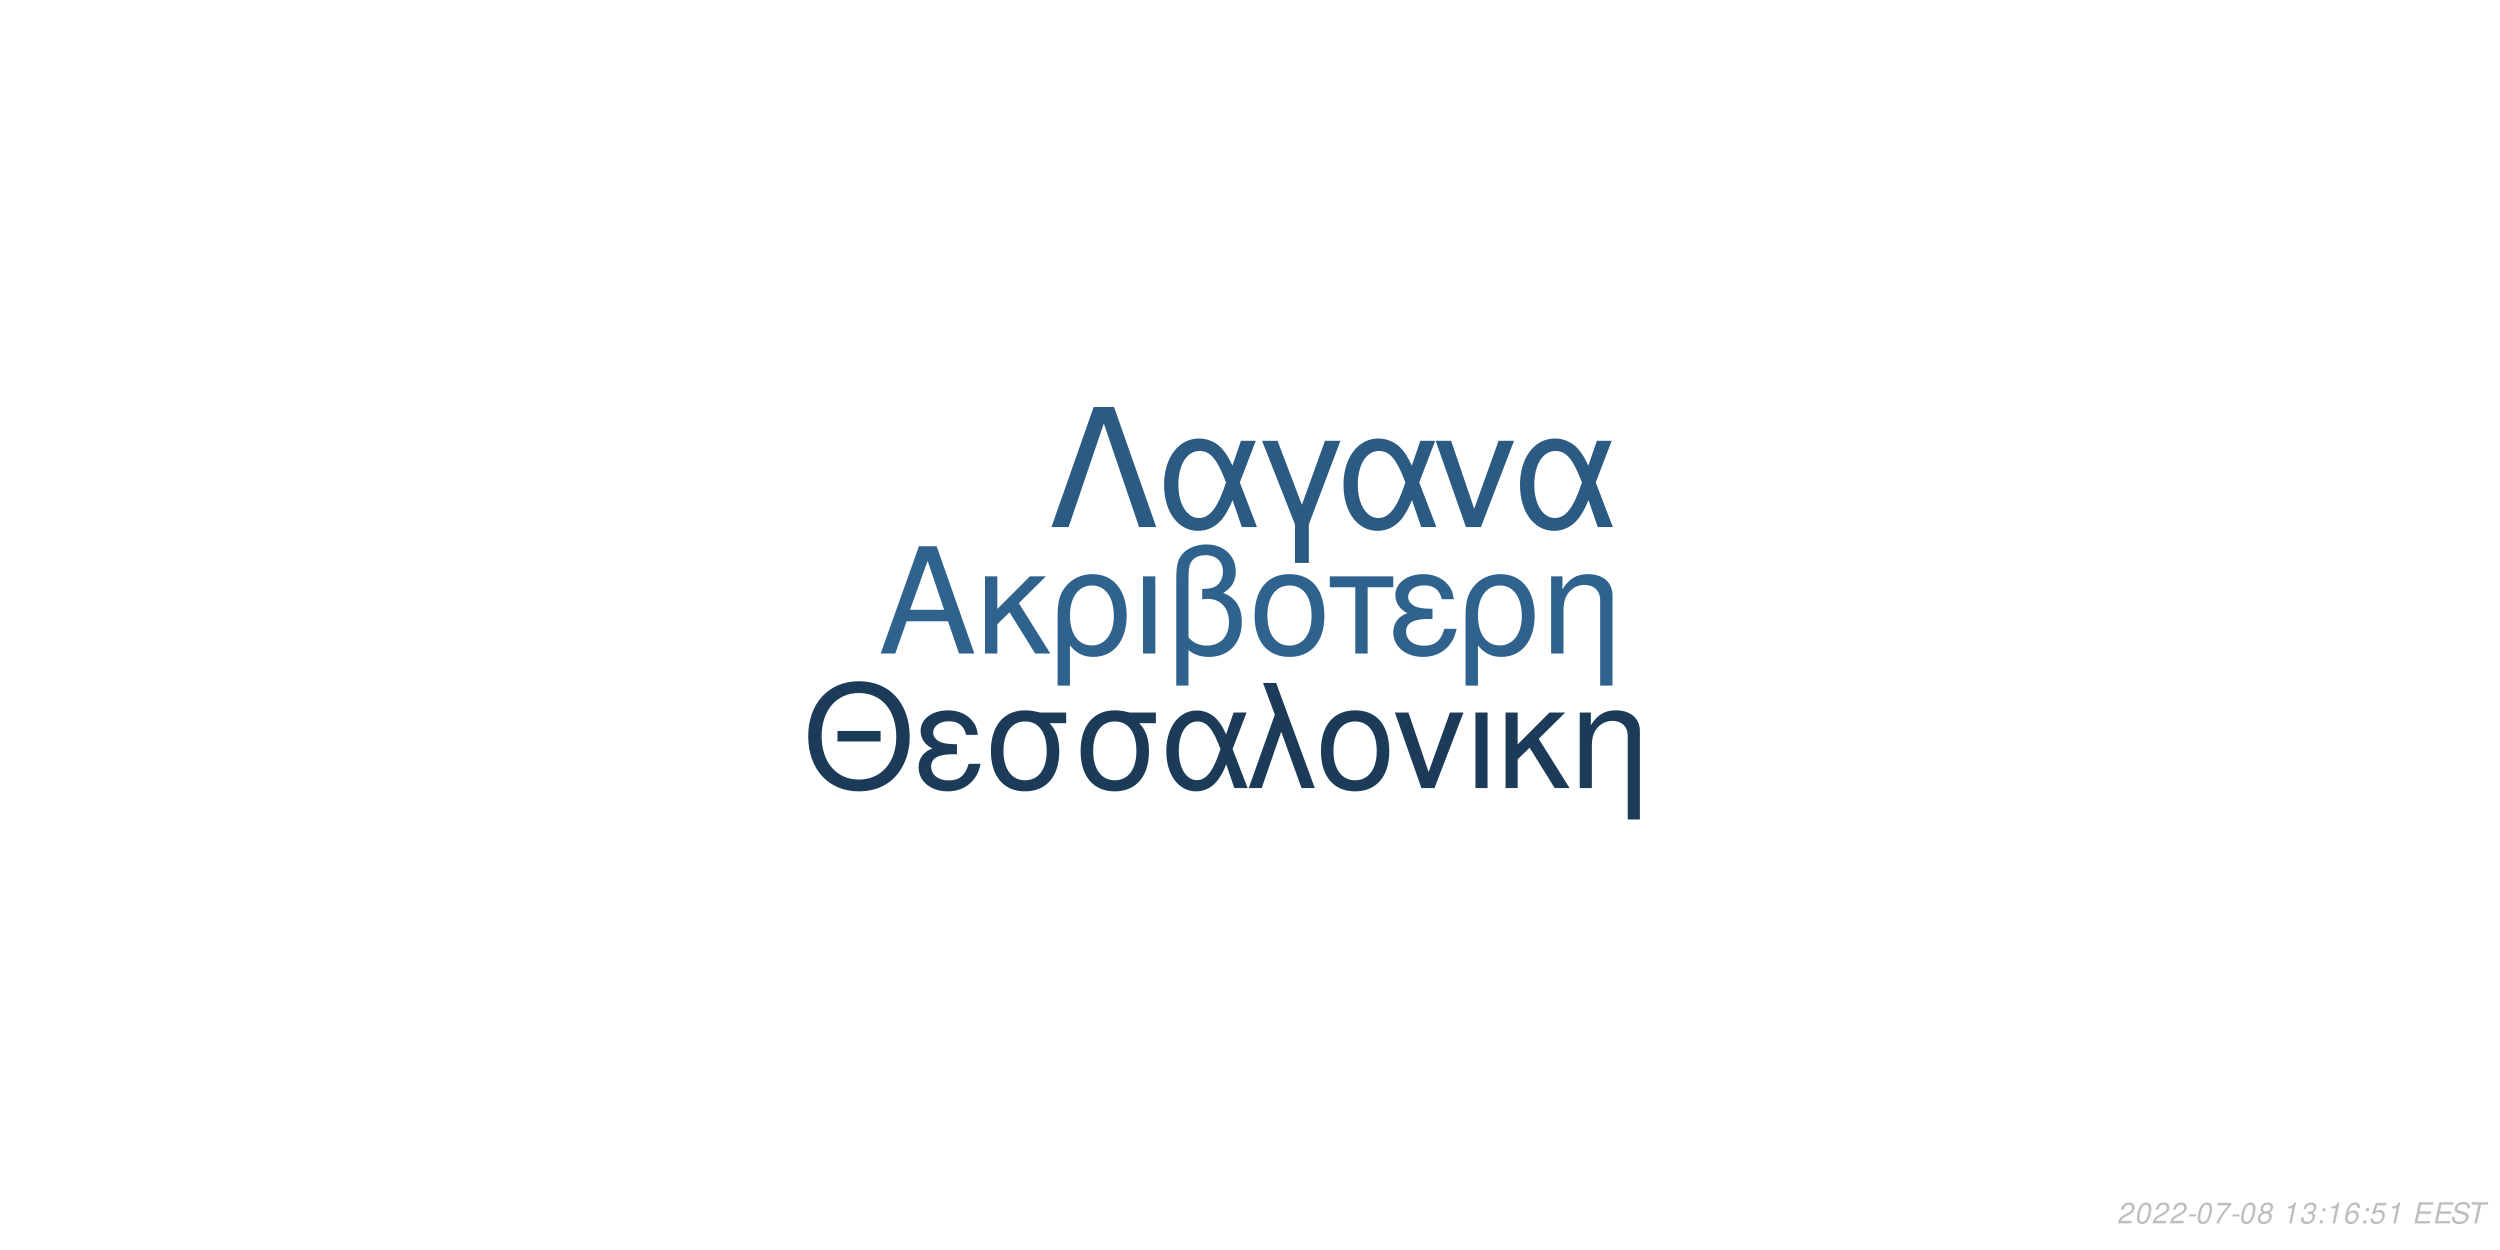
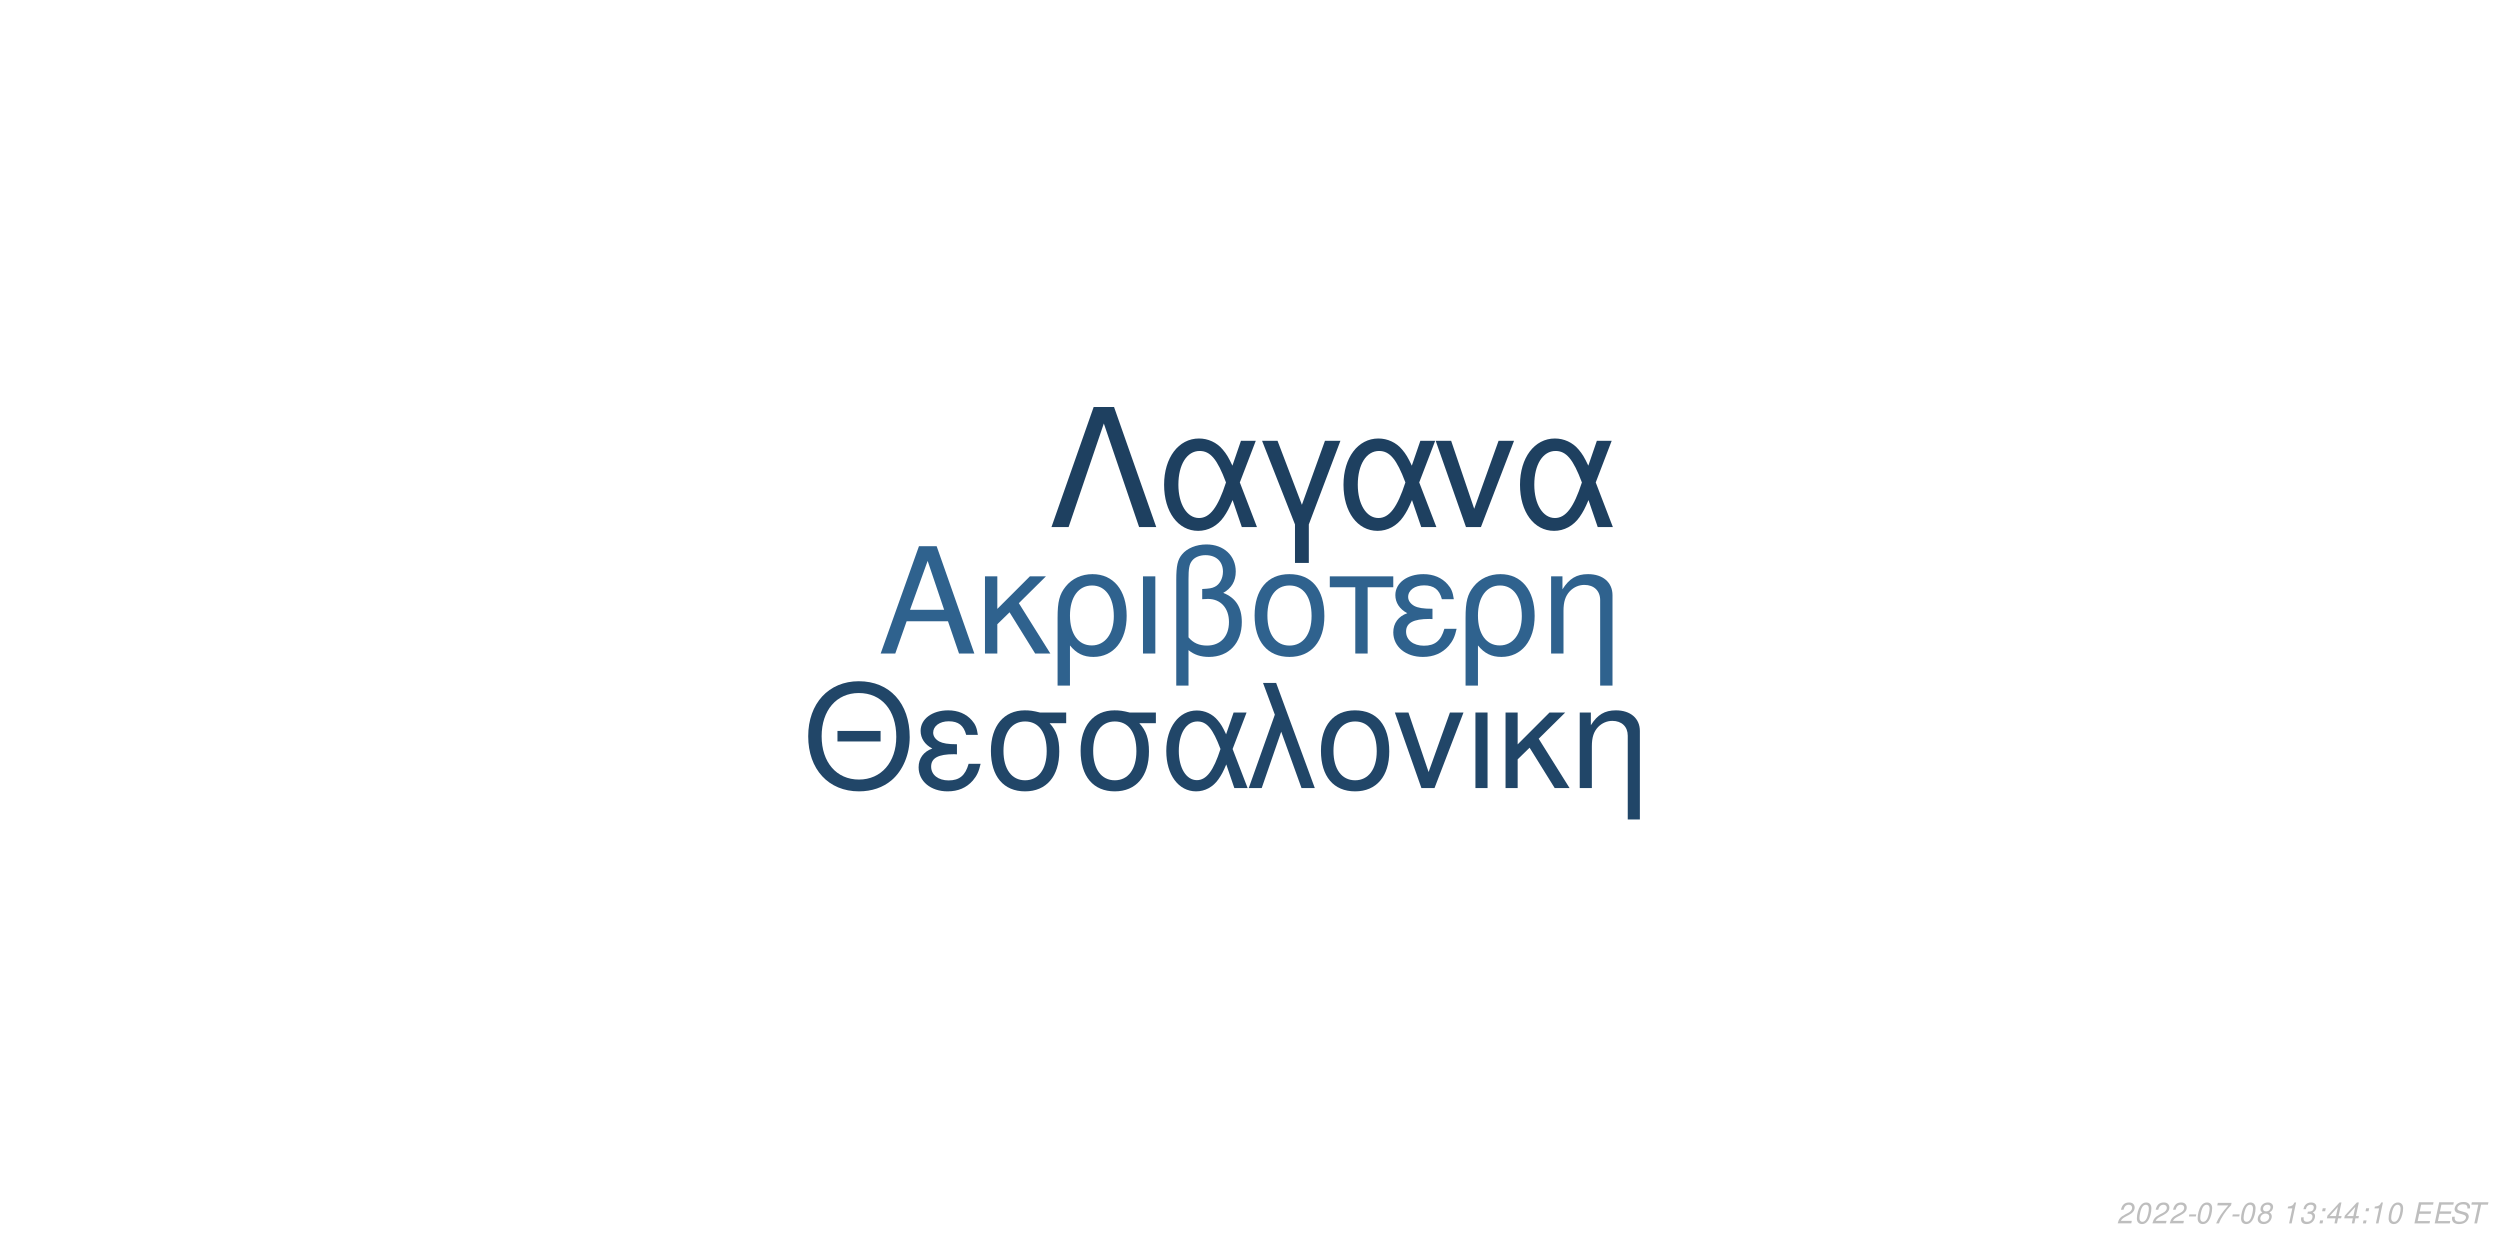
<svg xmlns="http://www.w3.org/2000/svg" xmlns:xlink="http://www.w3.org/1999/xlink" width="864pt" height="432pt" viewBox="0 0 864 432" version="1.1">
  <defs>
    <g>
      <symbol overflow="visible" id="glyph0-0">
        <path style="stroke:none;" d="" />
      </symbol>
      <symbol overflow="visible" id="glyph0-1">
        <path style="stroke:none;" d="M 24.125 -11.141 L 27.938 0 L 33.234 0 L 20.203 -37.094 L 14.094 -37.094 L 0.859 0 L 5.906 0 L 9.828 -11.141 Z M 22.797 -15.109 L 11 -15.109 L 17.094 -32.016 Z M 22.797 -15.109 " />
      </symbol>
      <symbol overflow="visible" id="glyph0-2">
        <path style="stroke:none;" d="M 7.172 -15.422 L 7.172 -26.672 L 2.906 -26.672 L 2.906 0 L 7.172 0 L 7.172 -10.125 L 11.406 -14.25 L 20.25 0 L 25.5 0 L 14.609 -17.406 L 23.969 -26.672 L 18.422 -26.672 Z M 7.172 -15.422 " />
      </symbol>
      <symbol overflow="visible" id="glyph0-3">
        <path style="stroke:none;" d="M 3 11.094 L 7.281 11.094 L 7.281 -2.797 C 9.516 -0.047 11.953 1.172 15.375 1.172 C 22.344 1.172 26.875 -4.422 26.875 -13.031 C 26.875 -21.891 22.297 -27.438 15.062 -27.438 C 11.297 -27.438 7.984 -25.906 5.797 -23.156 C 3.672 -20.516 3 -17.969 3 -12.359 Z M 14.906 -23.516 C 19.547 -23.516 22.438 -19.438 22.438 -12.922 C 22.438 -6.812 19.391 -2.797 14.812 -2.797 C 10.172 -2.797 7.281 -6.766 7.281 -13.125 C 7.281 -19.484 10.234 -23.516 14.906 -23.516 Z M 14.906 -23.516 " />
      </symbol>
      <symbol overflow="visible" id="glyph0-4">
        <path style="stroke:none;" d="M 3.516 0 L 7.781 0 L 7.781 -26.672 L 3.516 -26.672 Z M 3.516 0 " />
      </symbol>
      <symbol overflow="visible" id="glyph0-5">
        <path style="stroke:none;" d="M 4.016 11.094 L 8.25 11.094 L 8.25 -1.172 C 10.172 0.406 12.422 1.172 15.312 1.172 C 22.188 1.172 26.672 -3.609 26.672 -10.891 C 26.672 -15.984 24.578 -19.234 20.25 -20.969 C 23.109 -22.547 24.578 -25.031 24.578 -28.344 C 24.578 -33.844 20.406 -37.703 14.453 -37.703 C 10.938 -37.703 7.734 -36.391 6 -34.25 C 4.484 -32.422 4.016 -30.328 4.016 -25.391 Z M 8.25 -25.656 C 8.25 -29.359 8.5 -30.844 9.469 -32.062 C 10.375 -33.281 12.156 -34 14.094 -34 C 17.812 -34 20.156 -31.812 20.156 -28.297 C 20.156 -25.953 18.984 -23.812 17.297 -23.047 C 16.281 -22.547 15.469 -22.438 12.984 -22.297 L 12.984 -18.781 C 13.734 -18.828 14.344 -18.875 14.969 -18.875 C 19.344 -18.875 22.234 -15.719 22.234 -10.891 C 22.234 -5.906 19.281 -2.75 14.656 -2.75 C 11.953 -2.75 9.922 -3.609 8.25 -5.594 Z M 8.25 -25.656 " />
      </symbol>
      <symbol overflow="visible" id="glyph0-6">
        <path style="stroke:none;" d="M 14.094 -27.438 C 6.562 -27.438 2.094 -22.094 2.094 -13.125 C 2.094 -4.125 6.562 1.172 14.141 1.172 C 21.672 1.172 26.203 -4.172 26.203 -12.922 C 26.203 -22.188 21.828 -27.438 14.094 -27.438 Z M 14.141 -23.516 C 18.938 -23.516 21.781 -19.594 21.781 -12.984 C 21.781 -6.672 18.828 -2.75 14.141 -2.75 C 9.422 -2.75 6.516 -6.672 6.516 -13.125 C 6.516 -19.594 9.422 -23.516 14.141 -23.516 Z M 14.141 -23.516 " />
      </symbol>
      <symbol overflow="visible" id="glyph0-7">
        <path style="stroke:none;" d="M 7.891 0 L 12.156 0 L 12.156 -22.906 L 21.016 -22.906 L 21.016 -26.672 L -0.922 -26.672 L -0.922 -22.906 L 7.891 -22.906 Z M 7.891 0 " />
      </symbol>
      <symbol overflow="visible" id="glyph0-8">
        <path style="stroke:none;" d="M 14.562 -15.469 C 11.344 -15.469 9.562 -15.781 8.297 -16.438 C 6.922 -17.203 6.156 -18.328 6.156 -19.547 C 6.156 -21.891 8.453 -23.562 11.656 -23.562 C 15.062 -23.562 16.953 -22.094 17.812 -18.781 L 21.938 -18.781 C 21.578 -21.266 21.062 -22.5 19.797 -23.922 C 17.812 -26.203 14.906 -27.438 11.453 -27.438 C 5.797 -27.438 1.734 -24.375 1.734 -20.203 C 1.734 -17.609 3.156 -15.375 5.859 -13.938 C 2.797 -12.875 1.016 -10.484 1.016 -7.328 C 1.016 -2.391 5.297 1.172 11.25 1.172 C 14.969 1.172 17.906 -0.109 20.156 -2.641 C 21.578 -4.328 22.297 -5.797 22.906 -8.547 L 18.672 -8.547 C 17.5 -4.422 15.422 -2.703 11.609 -2.703 C 7.938 -2.703 5.438 -4.688 5.438 -7.578 C 5.438 -10.578 7.938 -11.953 13.484 -11.953 C 13.641 -11.953 14.094 -11.953 14.562 -11.906 Z M 14.562 -15.469 " />
      </symbol>
      <symbol overflow="visible" id="glyph0-9">
        <path style="stroke:none;" d="M 3.562 -26.672 L 3.562 0 L 7.844 0 L 7.844 -14.703 C 7.844 -17.906 8.5 -19.891 10.031 -21.531 C 11.406 -22.953 13.188 -23.719 15.062 -23.719 C 18.375 -23.719 20.516 -21.672 20.516 -18.469 L 20.516 11.094 L 24.781 11.094 L 24.781 -20.156 C 24.781 -24.578 21.469 -27.438 16.328 -27.438 C 12.359 -27.438 9.828 -25.906 7.484 -22.188 L 7.484 -26.672 Z M 3.562 -26.672 " />
      </symbol>
      <symbol overflow="visible" id="glyph1-0">
        <path style="stroke:none;" d="" />
      </symbol>
      <symbol overflow="visible" id="glyph1-1">
        <path style="stroke:none;" d="M 26.859 -19.734 L 11.953 -19.734 L 11.953 -16.094 L 26.859 -16.094 Z M 19.328 -36.922 C 8.922 -36.922 1.844 -29.25 1.844 -17.891 C 1.844 -6.484 8.875 1.141 19.391 1.141 C 23.812 1.141 27.703 -0.203 30.641 -2.688 C 34.578 -6.031 36.922 -11.656 36.922 -17.594 C 36.922 -29.297 30 -36.922 19.328 -36.922 Z M 19.328 -32.844 C 27.203 -32.844 32.281 -26.906 32.281 -17.688 C 32.281 -8.922 27.062 -2.938 19.391 -2.938 C 11.609 -2.938 6.484 -8.922 6.484 -17.891 C 6.484 -26.859 11.609 -32.844 19.328 -32.844 Z M 19.328 -32.844 " />
      </symbol>
      <symbol overflow="visible" id="glyph1-2">
        <path style="stroke:none;" d="M 14.25 -15.141 C 11.109 -15.141 9.375 -15.453 8.125 -16.094 C 6.781 -16.844 6.031 -17.938 6.031 -19.141 C 6.031 -21.422 8.266 -23.078 11.406 -23.078 C 14.75 -23.078 16.594 -21.625 17.438 -18.391 L 21.469 -18.391 C 21.125 -20.828 20.625 -22.031 19.391 -23.422 C 17.438 -25.656 14.594 -26.859 11.219 -26.859 C 5.688 -26.859 1.688 -23.875 1.688 -19.781 C 1.688 -17.234 3.094 -15.047 5.734 -13.656 C 2.734 -12.609 1 -10.266 1 -7.172 C 1 -2.344 5.188 1.141 11.016 1.141 C 14.656 1.141 17.547 -0.094 19.734 -2.594 C 21.125 -4.234 21.828 -5.688 22.422 -8.375 L 18.281 -8.375 C 17.141 -4.328 15.094 -2.641 11.359 -2.641 C 7.766 -2.641 5.328 -4.578 5.328 -7.422 C 5.328 -10.359 7.766 -11.703 13.203 -11.703 C 13.359 -11.703 13.797 -11.703 14.25 -11.656 Z M 14.25 -15.141 " />
      </symbol>
      <symbol overflow="visible" id="glyph1-3">
        <path style="stroke:none;" d="M 29 -26.109 L 19.938 -26.109 C 17.594 -26.703 16.438 -26.859 14.703 -26.859 C 7.469 -26.859 2.984 -21.469 2.984 -12.859 C 2.984 -4.031 7.375 1.141 14.797 1.141 C 22.172 1.141 26.609 -4.078 26.609 -12.656 C 26.609 -17.047 25.656 -19.828 23.266 -22.422 L 29 -22.422 Z M 14.797 -23.016 C 19.531 -23.016 22.266 -19.234 22.266 -12.75 C 22.266 -6.531 19.438 -2.688 14.797 -2.688 C 10.172 -2.688 7.328 -6.531 7.328 -12.859 C 7.328 -19.188 10.172 -23.016 14.797 -23.016 Z M 14.797 -23.016 " />
      </symbol>
      <symbol overflow="visible" id="glyph1-4">
        <path style="stroke:none;" d="M 29.344 -26.109 L 24.859 -26.109 L 22.266 -18.578 C 21.125 -21.031 20.484 -22.125 19.328 -23.469 C 17.547 -25.609 14.906 -26.812 12.156 -26.812 C 5.984 -26.812 1.594 -20.984 1.594 -12.812 C 1.594 -4.578 5.828 1.141 11.906 1.141 C 14.953 1.141 17.734 -0.344 19.625 -3.047 C 20.672 -4.531 21.281 -5.688 22.328 -8.172 L 25.109 0 L 29.703 0 L 24.516 -13.5 Z M 20.328 -13.5 C 17.891 -5.922 15.453 -2.734 12.156 -2.734 C 8.516 -2.734 5.922 -6.922 5.922 -12.812 C 5.922 -18.938 8.516 -23.016 12.359 -23.016 C 15.594 -23.016 17.688 -20.531 20.328 -13.5 Z M 20.328 -13.5 " />
      </symbol>
      <symbol overflow="visible" id="glyph1-5">
        <path style="stroke:none;" d="M 1.094 0 L 5.578 0 L 12.312 -19.484 L 19.328 0 L 23.922 0 L 10.562 -36.328 L 6.031 -36.328 L 10.109 -25.359 Z M 1.094 0 " />
      </symbol>
      <symbol overflow="visible" id="glyph1-6">
        <path style="stroke:none;" d="M 13.797 -26.859 C 6.422 -26.859 2.047 -21.625 2.047 -12.859 C 2.047 -4.031 6.422 1.141 13.859 1.141 C 21.234 1.141 25.656 -4.078 25.656 -12.656 C 25.656 -21.719 21.375 -26.859 13.797 -26.859 Z M 13.859 -23.016 C 18.531 -23.016 21.328 -19.188 21.328 -12.703 C 21.328 -6.531 18.438 -2.688 13.859 -2.688 C 9.219 -2.688 6.375 -6.531 6.375 -12.859 C 6.375 -19.188 9.219 -23.016 13.859 -23.016 Z M 13.859 -23.016 " />
      </symbol>
      <symbol overflow="visible" id="glyph1-7">
        <path style="stroke:none;" d="M 14.297 0 L 24.312 -26.109 L 19.625 -26.109 L 12.25 -5.531 L 5.281 -26.109 L 0.594 -26.109 L 9.766 0 Z M 14.297 0 " />
      </symbol>
      <symbol overflow="visible" id="glyph1-8">
        <path style="stroke:none;" d="M 3.438 0 L 7.625 0 L 7.625 -26.109 L 3.438 -26.109 Z M 3.438 0 " />
      </symbol>
      <symbol overflow="visible" id="glyph1-9">
        <path style="stroke:none;" d="M 7.031 -15.094 L 7.031 -26.109 L 2.844 -26.109 L 2.844 0 L 7.031 0 L 7.031 -9.922 L 11.156 -13.953 L 19.828 0 L 24.969 0 L 14.297 -17.047 L 23.469 -26.109 L 18.031 -26.109 Z M 7.031 -15.094 " />
      </symbol>
      <symbol overflow="visible" id="glyph1-10">
        <path style="stroke:none;" d="M 3.484 -26.109 L 3.484 0 L 7.672 0 L 7.672 -14.406 C 7.672 -17.547 8.328 -19.484 9.812 -21.078 C 11.156 -22.469 12.906 -23.219 14.75 -23.219 C 17.984 -23.219 20.078 -21.234 20.078 -18.094 L 20.078 10.859 L 24.266 10.859 L 24.266 -19.734 C 24.266 -24.062 21.031 -26.859 16 -26.859 C 12.109 -26.859 9.609 -25.359 7.328 -21.719 L 7.328 -26.109 Z M 3.484 -26.109 " />
      </symbol>
      <symbol overflow="visible" id="glyph2-0">
        <path style="stroke:none;" d="" />
      </symbol>
      <symbol overflow="visible" id="glyph2-1">
        <path style="stroke:none;" d="M 22.531 -41.484 L 15.484 -41.484 L 0.906 0 L 6.828 0 L 19 -35.797 L 31.188 0 L 37.109 0 Z M 22.531 -41.484 " />
      </symbol>
      <symbol overflow="visible" id="glyph2-2">
        <path style="stroke:none;" d="M 33.516 -29.812 L 28.391 -29.812 L 25.438 -21.219 C 24.125 -24.016 23.391 -25.266 22.078 -26.797 C 20.031 -29.25 17.016 -30.609 13.891 -30.609 C 6.828 -30.609 1.828 -23.953 1.828 -14.625 C 1.828 -5.234 6.656 1.312 13.594 1.312 C 17.078 1.312 20.266 -0.391 22.422 -3.469 C 23.609 -5.172 24.297 -6.484 25.5 -9.328 L 28.688 0 L 33.922 0 L 28 -15.422 Z M 23.219 -15.422 C 20.422 -6.766 17.641 -3.125 13.891 -3.125 C 9.734 -3.125 6.766 -7.906 6.766 -14.625 C 6.766 -21.625 9.734 -26.297 14.109 -26.297 C 17.812 -26.297 20.203 -23.453 23.219 -15.422 Z M 23.219 -15.422 " />
      </symbol>
      <symbol overflow="visible" id="glyph2-3">
        <path style="stroke:none;" d="M 12.062 12.406 L 16.844 12.406 L 16.844 -0.906 L 27.766 -29.812 L 22.422 -29.812 L 14.453 -7.688 L 6.031 -29.812 L 0.688 -29.812 L 12.062 -0.906 Z M 12.062 12.406 " />
      </symbol>
      <symbol overflow="visible" id="glyph2-4">
        <path style="stroke:none;" d="M 16.328 0 L 27.766 -29.812 L 22.422 -29.812 L 14 -6.312 L 6.031 -29.812 L 0.688 -29.812 L 11.156 0 Z M 16.328 0 " />
      </symbol>
      <symbol overflow="visible" id="glyph3-0">
        <path style="stroke:none;" d="" />
      </symbol>
      <symbol overflow="visible" id="glyph3-1">
        <path style="stroke:none;" d="M 5.234 -0.875 L 1.469 -0.875 C 1.641 -1.375 2.203 -1.891 3.109 -2.344 L 4.234 -2.938 C 5.562 -3.625 6.219 -4.469 6.219 -5.484 C 6.219 -5.938 6.062 -6.359 5.797 -6.656 C 5.469 -7.047 4.984 -7.234 4.312 -7.234 C 2.766 -7.234 1.891 -6.453 1.484 -4.734 L 2.375 -4.734 C 2.484 -5.188 2.609 -5.484 2.797 -5.75 C 3.094 -6.203 3.609 -6.453 4.188 -6.453 C 4.891 -6.453 5.344 -6.031 5.344 -5.375 C 5.344 -4.703 4.859 -4.094 4.016 -3.656 L 2.984 -3.125 C 1.234 -2.188 0.797 -1.656 0.344 -0.016 L 5.047 -0.016 Z M 5.234 -0.875 " />
      </symbol>
      <symbol overflow="visible" id="glyph3-2">
        <path style="stroke:none;" d="M 4.203 -7.234 C 3.375 -7.234 2.688 -6.812 2.125 -5.984 C 1.484 -5.047 0.984 -3.188 0.984 -1.734 C 0.984 -1.109 1.172 -0.562 1.484 -0.266 C 1.797 0.047 2.281 0.234 2.766 0.234 C 3.625 0.234 4.281 -0.156 4.859 -1.016 C 5.516 -1.953 6 -3.797 6 -5.266 C 6 -6.5 5.328 -7.234 4.203 -7.234 Z M 4.094 -6.453 C 4.734 -6.453 5.125 -5.984 5.125 -5.156 C 5.125 -4.203 4.781 -2.625 4.406 -1.812 C 3.984 -0.938 3.516 -0.547 2.875 -0.547 C 2.25 -0.547 1.875 -1.031 1.875 -1.828 C 1.875 -2.797 2.203 -4.344 2.594 -5.203 C 2.984 -6.047 3.453 -6.453 4.094 -6.453 Z M 4.094 -6.453 " />
      </symbol>
      <symbol overflow="visible" id="glyph3-3">
        <path style="stroke:none;" d="M 3.516 -3.125 L 1.125 -3.125 L 0.969 -2.406 L 3.359 -2.406 Z M 3.516 -3.125 " />
      </symbol>
      <symbol overflow="visible" id="glyph3-4">
        <path style="stroke:none;" d="M 6.703 -7.094 L 1.953 -7.094 L 1.766 -6.219 L 5.594 -6.219 C 3.344 -3.688 2.266 -2.109 1.375 0 L 2.344 0 C 3.031 -1.906 4.828 -4.594 6.547 -6.281 Z M 6.703 -7.094 " />
      </symbol>
      <symbol overflow="visible" id="glyph3-5">
        <path style="stroke:none;" d="M 4.766 -3.797 C 5.078 -3.969 5.234 -4.078 5.438 -4.234 C 5.812 -4.594 6.062 -5.172 6.062 -5.734 C 6.062 -6.625 5.344 -7.234 4.266 -7.234 C 2.812 -7.234 1.703 -6.219 1.703 -4.875 C 1.703 -4.406 1.875 -4.125 2.359 -3.812 C 1.297 -3.312 0.75 -2.516 0.75 -1.469 C 0.75 -0.438 1.547 0.234 2.812 0.234 C 3.656 0.234 4.359 -0.094 4.938 -0.734 C 5.359 -1.234 5.609 -1.859 5.609 -2.438 C 5.609 -3.047 5.312 -3.516 4.766 -3.797 Z M 4.109 -6.453 C 4.797 -6.453 5.188 -6.125 5.188 -5.578 C 5.188 -5.266 5.062 -4.922 4.859 -4.672 C 4.562 -4.312 4.188 -4.156 3.656 -4.156 C 2.984 -4.156 2.594 -4.453 2.594 -4.984 C 2.594 -5.859 3.203 -6.453 4.109 -6.453 Z M 3.453 -3.406 C 4.234 -3.406 4.734 -2.984 4.734 -2.312 C 4.734 -1.312 3.922 -0.547 2.875 -0.547 C 2.125 -0.547 1.625 -0.969 1.625 -1.625 C 1.625 -2.609 2.438 -3.406 3.453 -3.406 Z M 3.453 -3.406 " />
      </symbol>
      <symbol overflow="visible" id="glyph3-6">
        <path style="stroke:none;" d="" />
      </symbol>
      <symbol overflow="visible" id="glyph3-7">
        <path style="stroke:none;" d="M 3.703 -5.188 L 2.594 0 L 3.469 0 L 5.016 -7.234 L 4.438 -7.234 C 3.906 -6.156 3.688 -6.016 2.234 -5.812 L 2.109 -5.188 Z M 3.703 -5.188 " />
      </symbol>
      <symbol overflow="visible" id="glyph3-8">
        <path style="stroke:none;" d="M 2.922 -3.312 C 3.125 -3.344 3.234 -3.344 3.375 -3.344 C 4.203 -3.344 4.688 -3 4.688 -2.406 C 4.688 -1.312 3.906 -0.547 2.781 -0.547 C 2.047 -0.547 1.594 -0.938 1.594 -1.562 C 1.594 -1.719 1.609 -1.844 1.656 -2.094 L 0.766 -2.094 C 0.734 -1.797 0.719 -1.641 0.719 -1.469 C 0.719 -0.375 1.406 0.234 2.641 0.234 C 3.547 0.234 4.297 -0.078 4.812 -0.656 C 5.266 -1.156 5.562 -1.875 5.562 -2.547 C 5.562 -3.125 5.344 -3.453 4.797 -3.734 C 5.641 -4.234 6.016 -4.844 6.016 -5.734 C 6.016 -6.656 5.312 -7.234 4.203 -7.234 C 3.375 -7.234 2.672 -6.938 2.188 -6.375 C 1.891 -6.031 1.703 -5.641 1.516 -4.906 L 2.391 -4.906 C 2.5 -5.359 2.594 -5.594 2.734 -5.812 C 3.047 -6.234 3.516 -6.453 4.078 -6.453 C 4.734 -6.453 5.141 -6.125 5.141 -5.578 C 5.141 -5.188 5.016 -4.797 4.797 -4.547 C 4.516 -4.234 4 -4.062 3.266 -4.062 L 3.078 -4.062 Z M 2.922 -3.312 " />
      </symbol>
      <symbol overflow="visible" id="glyph3-9">
        <path style="stroke:none;" d="M 2.359 -1.031 L 1.312 -1.031 L 1.094 0 L 2.141 0 Z M 3.266 -5.234 L 2.219 -5.234 L 2 -4.203 L 3.047 -4.203 Z M 3.266 -5.234 " />
      </symbol>
      <symbol overflow="visible" id="glyph3-10">
-         <path style="stroke:none;" d="M 6.125 -5.344 L 6.141 -5.625 C 6.141 -6.609 5.453 -7.234 4.391 -7.234 C 3.438 -7.234 2.641 -6.719 2.016 -5.703 C 1.422 -4.781 0.938 -2.953 0.938 -1.688 C 0.938 -0.516 1.688 0.234 2.859 0.234 C 3.703 0.234 4.438 -0.156 5 -0.875 C 5.406 -1.422 5.672 -2.156 5.672 -2.766 C 5.672 -3.812 4.969 -4.5 3.906 -4.5 C 3.234 -4.5 2.672 -4.234 2.094 -3.625 C 2.406 -5.375 3.234 -6.453 4.25 -6.453 C 4.703 -6.453 5.062 -6.234 5.172 -5.844 C 5.203 -5.719 5.234 -5.578 5.25 -5.344 Z M 3.656 -3.734 C 4.344 -3.734 4.797 -3.281 4.797 -2.625 C 4.797 -1.469 3.984 -0.547 2.984 -0.547 C 2.297 -0.547 1.812 -1.047 1.812 -1.766 C 1.812 -2.859 2.625 -3.734 3.656 -3.734 Z M 3.656 -3.734 " />
+         <path style="stroke:none;" d="M 3.625 -1.75 L 3.266 0 L 4.141 0 L 4.516 -1.75 L 5.562 -1.75 L 5.734 -2.531 L 4.688 -2.531 L 5.688 -7.234 L 5.016 -7.234 L 0.844 -2.672 L 0.641 -1.75 Z M 3.797 -2.531 L 1.594 -2.531 L 4.469 -5.703 Z M 3.797 -2.531 " />
      </symbol>
      <symbol overflow="visible" id="glyph3-11">
-         <path style="stroke:none;" d="M 6.297 -7.094 L 2.594 -7.094 L 1.234 -3.234 L 2.047 -3.234 C 2.656 -3.766 2.938 -3.906 3.531 -3.906 C 4.328 -3.906 4.797 -3.453 4.797 -2.688 C 4.797 -1.438 3.969 -0.547 2.828 -0.547 C 2.031 -0.547 1.609 -0.938 1.578 -1.734 L 0.703 -1.734 L 0.703 -1.516 C 0.703 -0.938 0.844 -0.547 1.188 -0.266 C 1.562 0.062 2.078 0.234 2.703 0.234 C 3.656 0.234 4.391 -0.156 4.984 -0.922 C 5.422 -1.5 5.672 -2.234 5.672 -2.953 C 5.672 -4 4.938 -4.672 3.812 -4.672 C 3.328 -4.672 2.906 -4.547 2.406 -4.234 L 3.109 -6.219 L 6.109 -6.219 Z M 6.297 -7.094 " />
+         <path style="stroke:none;" d="M 2.547 -3.312 L 6.5 -3.312 L 6.688 -4.141 L 2.719 -4.141 L 3.219 -6.469 L 7.344 -6.469 L 7.516 -7.297 L 2.453 -7.297 L 0.906 0 L 6.125 0 L 6.297 -0.812 L 2.016 -0.812 Z M 2.547 -3.312 " />
      </symbol>
      <symbol overflow="visible" id="glyph3-12">
-         <path style="stroke:none;" d="M 2.547 -3.312 L 6.5 -3.312 L 6.688 -4.141 L 2.719 -4.141 L 3.219 -6.469 L 7.344 -6.469 L 7.516 -7.297 L 2.453 -7.297 L 0.906 0 L 6.125 0 L 6.297 -0.812 L 2.016 -0.812 Z M 2.547 -3.312 " />
+         <path style="stroke:none;" d="M 7.062 -5.156 C 7.125 -5.438 7.141 -5.562 7.141 -5.703 C 7.141 -6.156 6.938 -6.594 6.594 -6.891 C 6.188 -7.25 5.656 -7.406 4.875 -7.406 C 3.844 -7.406 3.047 -7.125 2.5 -6.562 C 2.094 -6.141 1.781 -5.438 1.781 -4.922 C 1.781 -4.297 2.219 -3.766 2.891 -3.562 L 4.594 -3.094 C 5.406 -2.859 5.734 -2.578 5.734 -2.094 C 5.734 -1.781 5.547 -1.406 5.266 -1.141 C 4.844 -0.766 4.266 -0.578 3.453 -0.578 C 2.328 -0.578 1.812 -0.984 1.812 -1.906 C 1.812 -2.047 1.812 -2.125 1.844 -2.312 L 0.984 -2.312 C 0.906 -2.062 0.891 -1.906 0.891 -1.688 C 0.891 -0.484 1.797 0.234 3.297 0.234 C 4.359 0.234 5.234 -0.062 5.812 -0.609 C 6.344 -1.078 6.688 -1.797 6.688 -2.375 C 6.688 -2.641 6.609 -2.906 6.453 -3.156 C 6.234 -3.5 5.938 -3.703 5.469 -3.828 L 3.75 -4.312 C 2.984 -4.547 2.734 -4.734 2.734 -5.188 C 2.734 -5.547 2.875 -5.844 3.188 -6.109 C 3.547 -6.438 4.031 -6.594 4.703 -6.594 C 5.266 -6.594 5.688 -6.484 5.906 -6.297 C 6.094 -6.125 6.219 -5.797 6.219 -5.516 C 6.219 -5.422 6.203 -5.344 6.188 -5.156 Z M 7.062 -5.156 " />
      </symbol>
      <symbol overflow="visible" id="glyph3-13">
-         <path style="stroke:none;" d="M 7.062 -5.156 C 7.125 -5.438 7.141 -5.562 7.141 -5.703 C 7.141 -6.156 6.938 -6.594 6.594 -6.891 C 6.188 -7.25 5.656 -7.406 4.875 -7.406 C 3.844 -7.406 3.047 -7.125 2.5 -6.562 C 2.094 -6.141 1.781 -5.438 1.781 -4.922 C 1.781 -4.297 2.219 -3.766 2.891 -3.562 L 4.594 -3.094 C 5.406 -2.859 5.734 -2.578 5.734 -2.094 C 5.734 -1.781 5.547 -1.406 5.266 -1.141 C 4.844 -0.766 4.266 -0.578 3.453 -0.578 C 2.328 -0.578 1.812 -0.984 1.812 -1.906 C 1.812 -2.047 1.812 -2.125 1.844 -2.312 L 0.984 -2.312 C 0.906 -2.062 0.891 -1.906 0.891 -1.688 C 0.891 -0.484 1.797 0.234 3.297 0.234 C 4.359 0.234 5.234 -0.062 5.812 -0.609 C 6.344 -1.078 6.688 -1.797 6.688 -2.375 C 6.688 -2.641 6.609 -2.906 6.453 -3.156 C 6.234 -3.5 5.938 -3.703 5.469 -3.828 L 3.75 -4.312 C 2.984 -4.547 2.734 -4.734 2.734 -5.188 C 2.734 -5.547 2.875 -5.844 3.188 -6.109 C 3.547 -6.438 4.031 -6.594 4.703 -6.594 C 5.266 -6.594 5.688 -6.484 5.906 -6.297 C 6.094 -6.125 6.219 -5.797 6.219 -5.516 C 6.219 -5.422 6.203 -5.344 6.188 -5.156 Z M 7.062 -5.156 " />
-       </symbol>
-       <symbol overflow="visible" id="glyph3-14">
        <path style="stroke:none;" d="M 4.938 -6.469 L 7.312 -6.469 L 7.484 -7.297 L 1.75 -7.297 L 1.578 -6.469 L 3.984 -6.469 L 2.609 0 L 3.547 0 Z M 4.938 -6.469 " />
      </symbol>
    </g>
  </defs>
  <g id="surface1">
    <rect x="0" y="0" width="864" height="432" style="fill:rgb(100%,100%,100%);fill-opacity:1;stroke:none;" />
-     <g style="fill:rgb(18.431%,38.824%,55.686%);fill-opacity:1;">
+     <g style="fill:rgb(18.431%,38.431%,55.686%);fill-opacity:1;">
      <use xlink:href="#glyph0-1" x="303.5" y="225.861" />
      <use xlink:href="#glyph0-2" x="337.5" y="225.861" />
      <use xlink:href="#glyph0-3" x="362.5" y="225.861" />
      <use xlink:href="#glyph0-4" x="391.5" y="225.861" />
      <use xlink:href="#glyph0-5" x="402.5" y="225.861" />
      <use xlink:href="#glyph0-6" x="431.5" y="225.861" />
      <use xlink:href="#glyph0-7" x="460.5" y="225.861" />
      <use xlink:href="#glyph0-8" x="480.5" y="225.861" />
      <use xlink:href="#glyph0-3" x="503.5" y="225.861" />
      <use xlink:href="#glyph0-9" x="532.5" y="225.861" />
    </g>
-     <g style="fill:rgb(10.588%,23.137%,34.51%);fill-opacity:1;">
+     <g style="fill:rgb(12.941%,27.451%,40.784%);fill-opacity:1;">
      <use xlink:href="#glyph1-1" x="277.473" y="272.354" />
      <use xlink:href="#glyph1-2" x="316.473" y="272.354" />
      <use xlink:href="#glyph1-3" x="339.473" y="272.354" />
      <use xlink:href="#glyph1-3" x="370.473" y="272.354" />
      <use xlink:href="#glyph1-4" x="401.473" y="272.354" />
      <use xlink:href="#glyph1-5" x="430.473" y="272.354" />
      <use xlink:href="#glyph1-6" x="454.473" y="272.354" />
      <use xlink:href="#glyph1-7" x="481.473" y="272.354" />
      <use xlink:href="#glyph1-8" x="506.473" y="272.354" />
      <use xlink:href="#glyph1-9" x="517.473" y="272.354" />
      <use xlink:href="#glyph1-10" x="542.473" y="272.354" />
    </g>
-     <g style="fill:rgb(16.863%,35.294%,50.98%);fill-opacity:1;">
+     <g style="fill:rgb(11.765%,25.098%,37.647%);fill-opacity:1;">
      <use xlink:href="#glyph2-1" x="362.484" y="182.152" />
      <use xlink:href="#glyph2-2" x="400.484" y="182.152" />
      <use xlink:href="#glyph2-3" x="435.484" y="182.152" />
      <use xlink:href="#glyph2-2" x="462.484" y="182.152" />
      <use xlink:href="#glyph2-4" x="495.484" y="182.152" />
      <use xlink:href="#glyph2-2" x="523.484" y="182.152" />
    </g>
    <g style="fill:rgb(74.51%,74.51%,74.51%);fill-opacity:1;">
      <use xlink:href="#glyph3-1" x="731.52" y="422.81" />
      <use xlink:href="#glyph3-2" x="737.52" y="422.81" />
      <use xlink:href="#glyph3-1" x="743.52" y="422.81" />
      <use xlink:href="#glyph3-1" x="749.52" y="422.81" />
      <use xlink:href="#glyph3-3" x="755.52" y="422.81" />
      <use xlink:href="#glyph3-2" x="758.52" y="422.81" />
      <use xlink:href="#glyph3-4" x="764.52" y="422.81" />
      <use xlink:href="#glyph3-3" x="770.52" y="422.81" />
      <use xlink:href="#glyph3-2" x="773.52" y="422.81" />
      <use xlink:href="#glyph3-5" x="779.52" y="422.81" />
      <use xlink:href="#glyph3-6" x="785.52" y="422.81" />
      <use xlink:href="#glyph3-7" x="788.52" y="422.81" />
      <use xlink:href="#glyph3-8" x="794.52" y="422.81" />
      <use xlink:href="#glyph3-9" x="800.52" y="422.81" />
-       <use xlink:href="#glyph3-7" x="803.52" y="422.81" />
+       <use xlink:href="#glyph3-10" x="803.52" y="422.81" />
      <use xlink:href="#glyph3-10" x="809.52" y="422.81" />
      <use xlink:href="#glyph3-9" x="815.52" y="422.81" />
-       <use xlink:href="#glyph3-11" x="818.52" y="422.81" />
-       <use xlink:href="#glyph3-7" x="824.52" y="422.81" />
+       <use xlink:href="#glyph3-7" x="818.52" y="422.81" />
+       <use xlink:href="#glyph3-2" x="824.52" y="422.81" />
      <use xlink:href="#glyph3-6" x="830.52" y="422.81" />
-       <use xlink:href="#glyph3-12" x="833.52" y="422.81" />
-       <use xlink:href="#glyph3-12" x="840.52" y="422.81" />
-       <use xlink:href="#glyph3-13" x="846.52" y="422.81" />
-       <use xlink:href="#glyph3-14" x="852.52" y="422.81" />
+       <use xlink:href="#glyph3-11" x="833.52" y="422.81" />
+       <use xlink:href="#glyph3-11" x="840.52" y="422.81" />
+       <use xlink:href="#glyph3-12" x="846.52" y="422.81" />
+       <use xlink:href="#glyph3-13" x="852.52" y="422.81" />
    </g>
  </g>
</svg>
